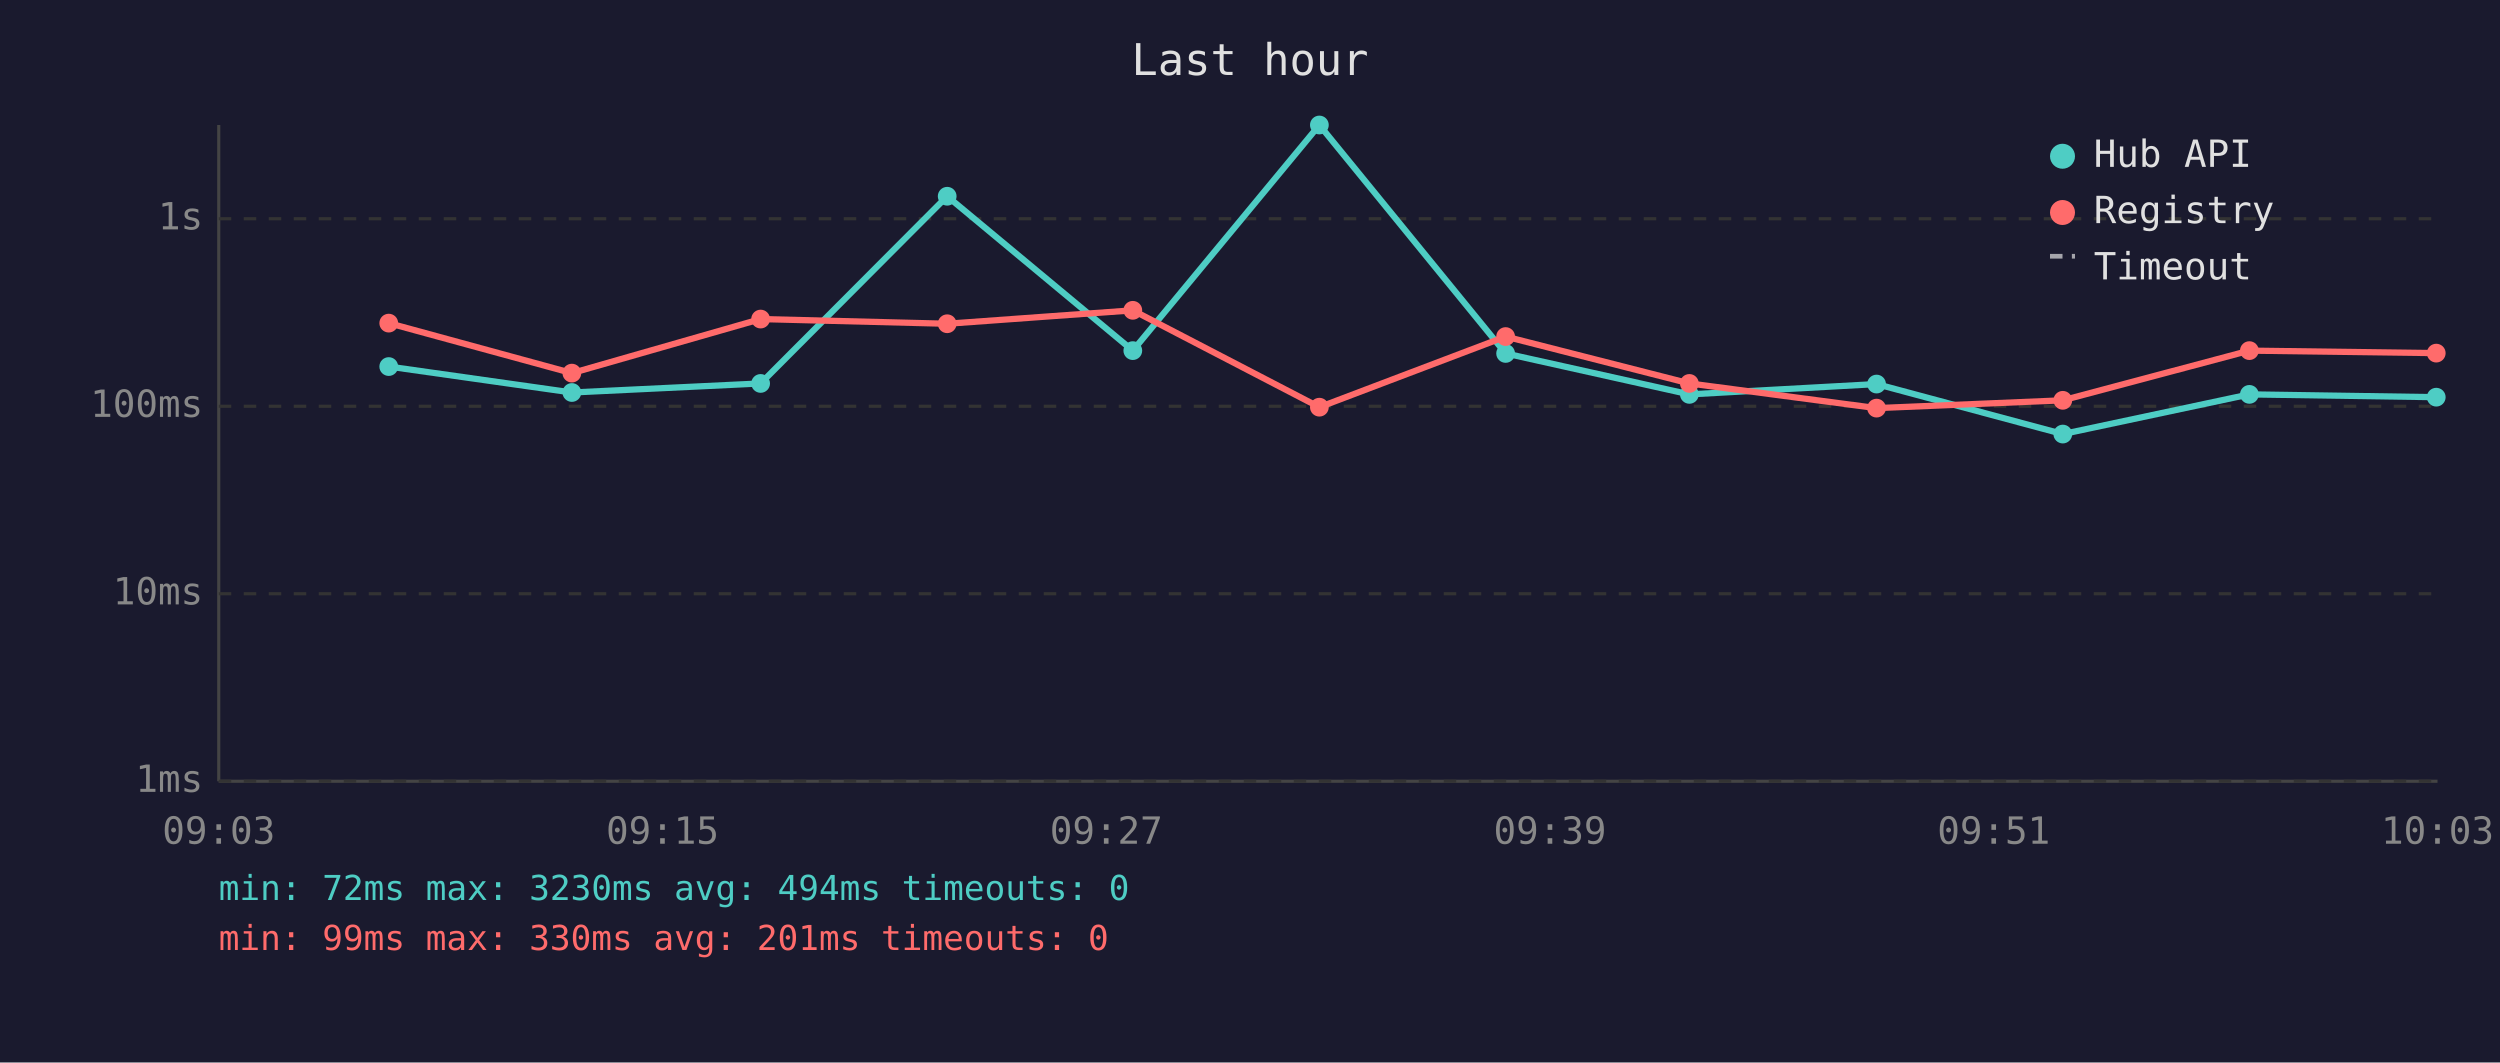
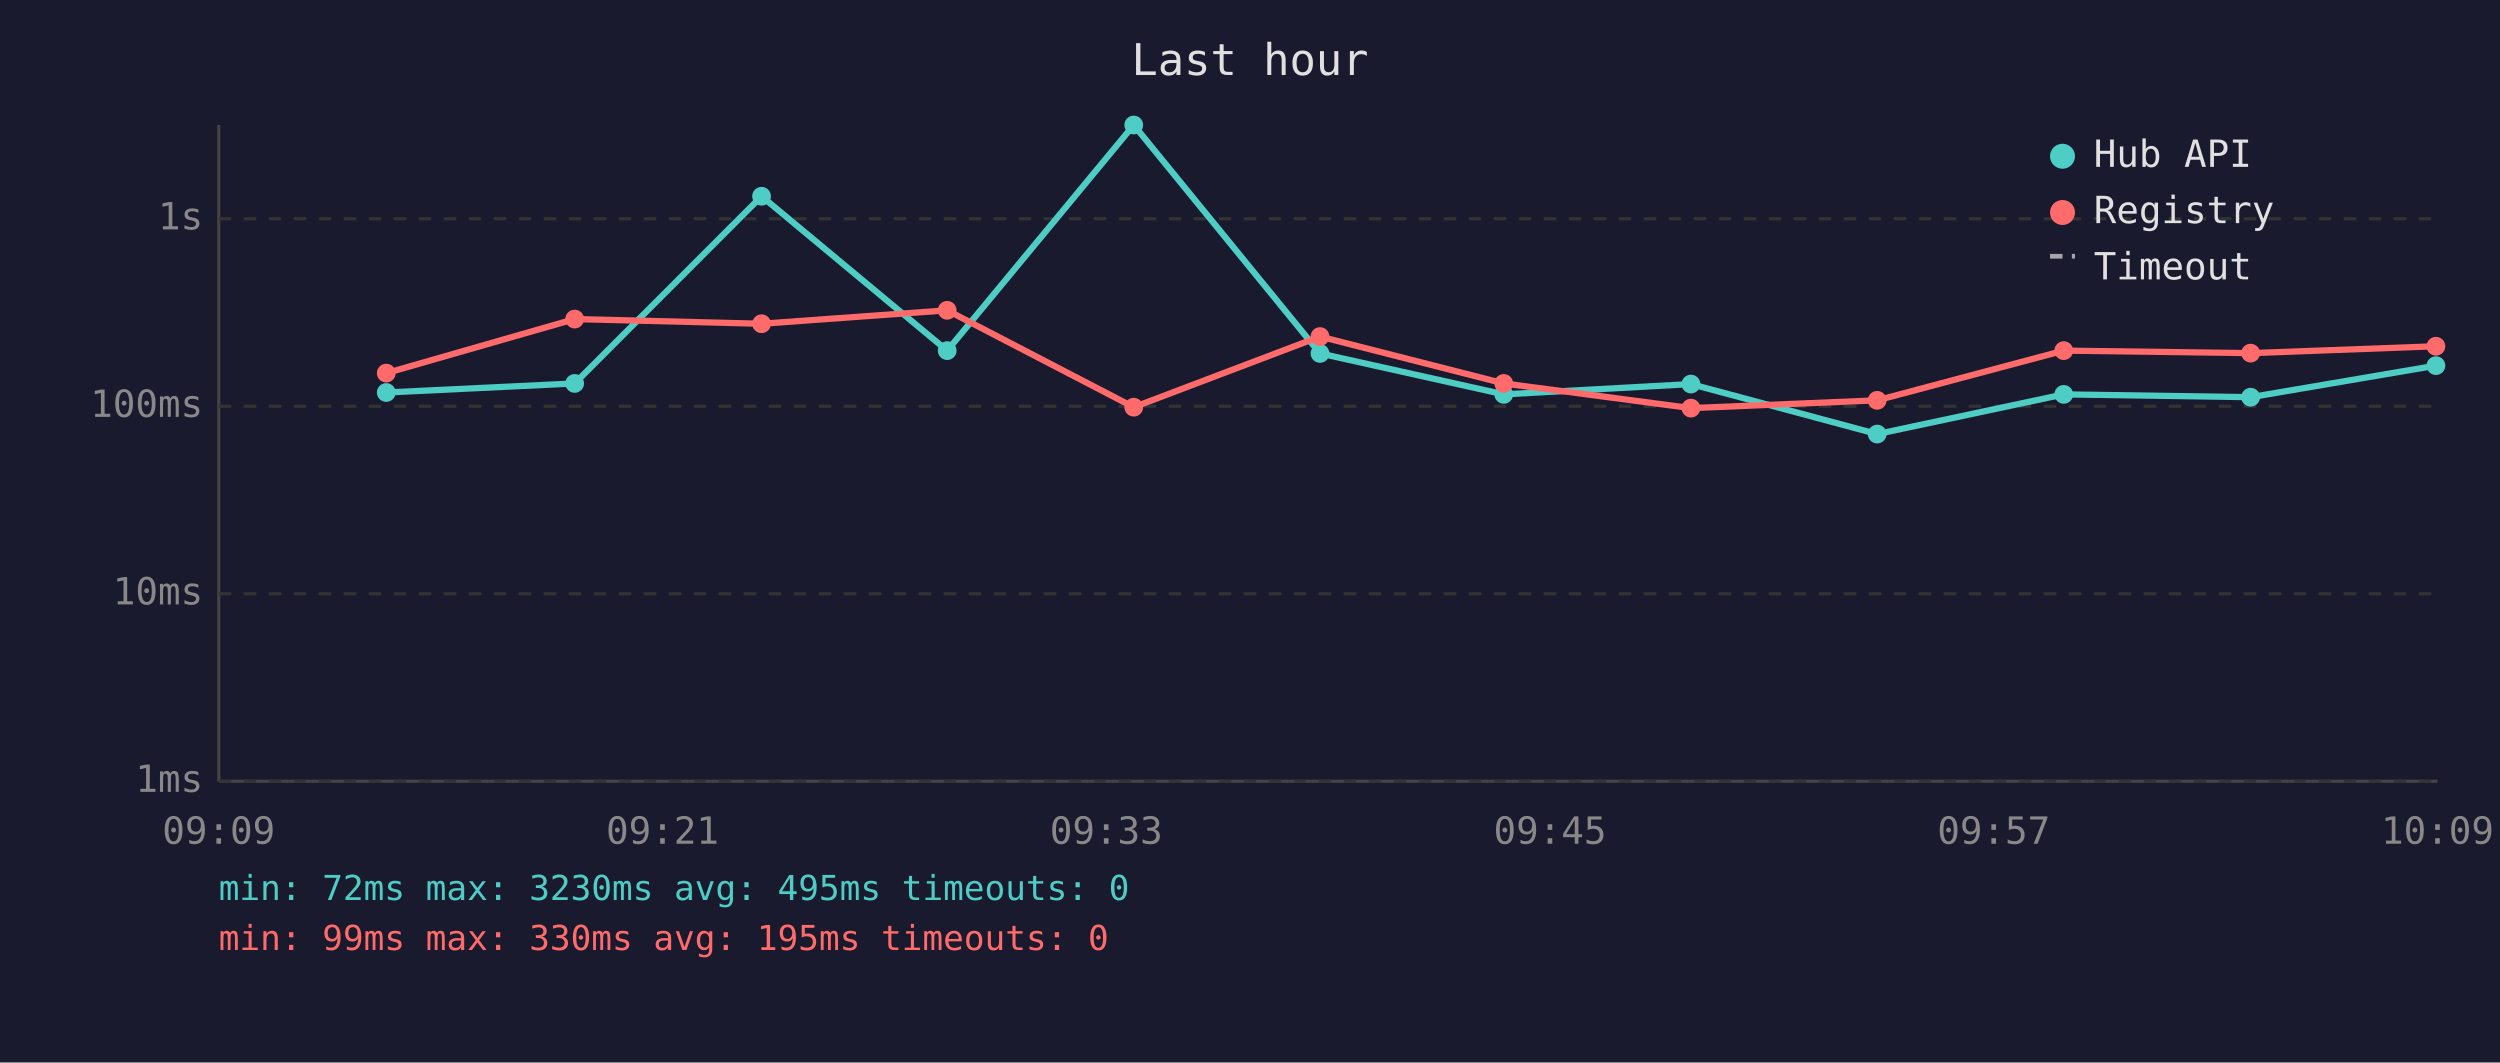
<svg xmlns="http://www.w3.org/2000/svg" viewBox="0 0 800 340" font-family="monospace" font-size="12">
  <rect width="800" height="340" fill="#1a1a2e" />
  <text x="400" y="24" fill="#e0e0e0" font-size="14" text-anchor="middle">Last hour</text>
  <line x1="70" y1="40" x2="70" y2="250" stroke="#444" stroke-width="1" />
  <line x1="70" y1="250" x2="780" y2="250" stroke="#444" stroke-width="1" />
  <line x1="70" y1="250" x2="780" y2="250" stroke="#333" stroke-width="1" stroke-dasharray="4" />
  <text x="65" y="250" fill="#888" text-anchor="end" dominant-baseline="middle">1ms</text>
  <line x1="70" y1="190" x2="780" y2="190" stroke="#333" stroke-width="1" stroke-dasharray="4" />
  <text x="65" y="190" fill="#888" text-anchor="end" dominant-baseline="middle">10ms</text>
  <line x1="70" y1="130" x2="780" y2="130" stroke="#333" stroke-width="1" stroke-dasharray="4" />
  <text x="65" y="130" fill="#888" text-anchor="end" dominant-baseline="middle">100ms</text>
  <line x1="70" y1="70" x2="780" y2="70" stroke="#333" stroke-width="1" stroke-dasharray="4" />
  <text x="65" y="70" fill="#888" text-anchor="end" dominant-baseline="middle">1s</text>
-   <text x="70" y="270" fill="#888" text-anchor="middle">09:03</text>
-   <text x="212" y="270" fill="#888" text-anchor="middle">09:15</text>
-   <text x="354" y="270" fill="#888" text-anchor="middle">09:27</text>
-   <text x="496" y="270" fill="#888" text-anchor="middle">09:39</text>
-   <text x="638" y="270" fill="#888" text-anchor="middle">09:51</text>
-   <text x="780" y="270" fill="#888" text-anchor="middle">10:03</text>
-   <polyline points="124.4,117.3 183.0,125.6 243.4,122.7 303.1,62.8 362.5,112.2 422.2,40.0 481.8,113.1 540.6,126.2 600.5,122.9 660.1,138.9 719.8,126.2 779.6,127.1" fill="none" stroke="#4ecdc4" stroke-width="2" opacity="1" />
-   <circle cx="124.4" cy="117.3" r="3" fill="#4ecdc4" />
-   <circle cx="183.0" cy="125.6" r="3" fill="#4ecdc4" />
-   <circle cx="243.4" cy="122.7" r="3" fill="#4ecdc4" />
-   <circle cx="303.1" cy="62.8" r="3" fill="#4ecdc4" />
-   <circle cx="362.5" cy="112.2" r="3" fill="#4ecdc4" />
-   <circle cx="422.2" cy="40.0" r="3" fill="#4ecdc4" />
-   <circle cx="481.8" cy="113.1" r="3" fill="#4ecdc4" />
-   <circle cx="540.6" cy="126.2" r="3" fill="#4ecdc4" />
-   <circle cx="600.5" cy="122.9" r="3" fill="#4ecdc4" />
-   <circle cx="660.1" cy="138.9" r="3" fill="#4ecdc4" />
-   <circle cx="719.8" cy="126.2" r="3" fill="#4ecdc4" />
-   <circle cx="779.6" cy="127.1" r="3" fill="#4ecdc4" />
-   <polyline points="124.4,103.4 183.0,119.4 243.4,102.1 303.1,103.6 362.5,99.3 422.2,130.3 481.8,107.7 540.6,122.7 600.5,130.6 660.1,128.1 719.8,112.2 779.6,113.0" fill="none" stroke="#ff6b6b" stroke-width="2" opacity="1" />
-   <circle cx="124.4" cy="103.4" r="3" fill="#ff6b6b" />
-   <circle cx="183.0" cy="119.4" r="3" fill="#ff6b6b" />
-   <circle cx="243.4" cy="102.1" r="3" fill="#ff6b6b" />
-   <circle cx="303.1" cy="103.6" r="3" fill="#ff6b6b" />
-   <circle cx="362.5" cy="99.3" r="3" fill="#ff6b6b" />
-   <circle cx="422.2" cy="130.3" r="3" fill="#ff6b6b" />
-   <circle cx="481.8" cy="107.7" r="3" fill="#ff6b6b" />
-   <circle cx="540.6" cy="122.7" r="3" fill="#ff6b6b" />
-   <circle cx="600.5" cy="130.6" r="3" fill="#ff6b6b" />
-   <circle cx="660.1" cy="128.1" r="3" fill="#ff6b6b" />
-   <circle cx="719.8" cy="112.2" r="3" fill="#ff6b6b" />
-   <circle cx="779.6" cy="113.0" r="3" fill="#ff6b6b" />
+   <text x="70" y="270" fill="#888" text-anchor="middle">09:09</text>
+   <text x="212" y="270" fill="#888" text-anchor="middle">09:21</text>
+   <text x="354" y="270" fill="#888" text-anchor="middle">09:33</text>
+   <text x="496" y="270" fill="#888" text-anchor="middle">09:45</text>
+   <text x="638" y="270" fill="#888" text-anchor="middle">09:57</text>
+   <text x="780" y="270" fill="#888" text-anchor="middle">10:09</text>
+   <polyline points="123.6,125.6 183.9,122.7 243.7,62.8 303.1,112.2 362.8,40.0 422.4,113.1 481.2,126.2 541.1,122.9 600.7,138.9 660.4,126.2 720.2,127.1 779.5,117.0" fill="none" stroke="#4ecdc4" stroke-width="2" opacity="1" />
+   <circle cx="123.6" cy="125.6" r="3" fill="#4ecdc4" />
+   <circle cx="183.9" cy="122.7" r="3" fill="#4ecdc4" />
+   <circle cx="243.7" cy="62.8" r="3" fill="#4ecdc4" />
+   <circle cx="303.1" cy="112.2" r="3" fill="#4ecdc4" />
+   <circle cx="362.8" cy="40.0" r="3" fill="#4ecdc4" />
+   <circle cx="422.4" cy="113.1" r="3" fill="#4ecdc4" />
+   <circle cx="481.2" cy="126.2" r="3" fill="#4ecdc4" />
+   <circle cx="541.1" cy="122.9" r="3" fill="#4ecdc4" />
+   <circle cx="600.7" cy="138.9" r="3" fill="#4ecdc4" />
+   <circle cx="660.4" cy="126.2" r="3" fill="#4ecdc4" />
+   <circle cx="720.2" cy="127.1" r="3" fill="#4ecdc4" />
+   <circle cx="779.5" cy="117.0" r="3" fill="#4ecdc4" />
+   <polyline points="123.6,119.4 183.9,102.1 243.7,103.6 303.1,99.3 362.8,130.3 422.4,107.7 481.2,122.7 541.1,130.6 600.7,128.1 660.4,112.2 720.2,113.0 779.5,110.8" fill="none" stroke="#ff6b6b" stroke-width="2" opacity="1" />
+   <circle cx="123.6" cy="119.4" r="3" fill="#ff6b6b" />
+   <circle cx="183.9" cy="102.1" r="3" fill="#ff6b6b" />
+   <circle cx="243.7" cy="103.6" r="3" fill="#ff6b6b" />
+   <circle cx="303.1" cy="99.3" r="3" fill="#ff6b6b" />
+   <circle cx="362.8" cy="130.3" r="3" fill="#ff6b6b" />
+   <circle cx="422.4" cy="107.7" r="3" fill="#ff6b6b" />
+   <circle cx="481.2" cy="122.7" r="3" fill="#ff6b6b" />
+   <circle cx="541.1" cy="130.6" r="3" fill="#ff6b6b" />
+   <circle cx="600.7" cy="128.1" r="3" fill="#ff6b6b" />
+   <circle cx="660.4" cy="112.2" r="3" fill="#ff6b6b" />
+   <circle cx="720.2" cy="113.0" r="3" fill="#ff6b6b" />
+   <circle cx="779.5" cy="110.8" r="3" fill="#ff6b6b" />
  <circle cx="660" cy="50" r="4" fill="#4ecdc4" />
  <text x="670" y="50" fill="#e0e0e0" dominant-baseline="middle">Hub API</text>
  <circle cx="660" cy="68" r="4" fill="#ff6b6b" />
  <text x="670" y="68" fill="#e0e0e0" dominant-baseline="middle">Registry</text>
  <line x1="656" y1="82" x2="664" y2="82" stroke="#e0e0e0" stroke-width="1.5" stroke-dasharray="4,3" opacity="0.7" />
  <text x="670" y="86" fill="#e0e0e0" dominant-baseline="middle">Timeout</text>
-   <text x="70" y="288" fill="#4ecdc4" font-size="11">min: 72ms  max: 3230ms  avg: 494ms  timeouts: 0</text>
-   <text x="70" y="304" fill="#ff6b6b" font-size="11">min: 99ms  max: 330ms  avg: 201ms  timeouts: 0</text>
+   <text x="70" y="288" fill="#4ecdc4" font-size="11">min: 72ms  max: 3230ms  avg: 495ms  timeouts: 0</text>
+   <text x="70" y="304" fill="#ff6b6b" font-size="11">min: 99ms  max: 330ms  avg: 195ms  timeouts: 0</text>
</svg>
